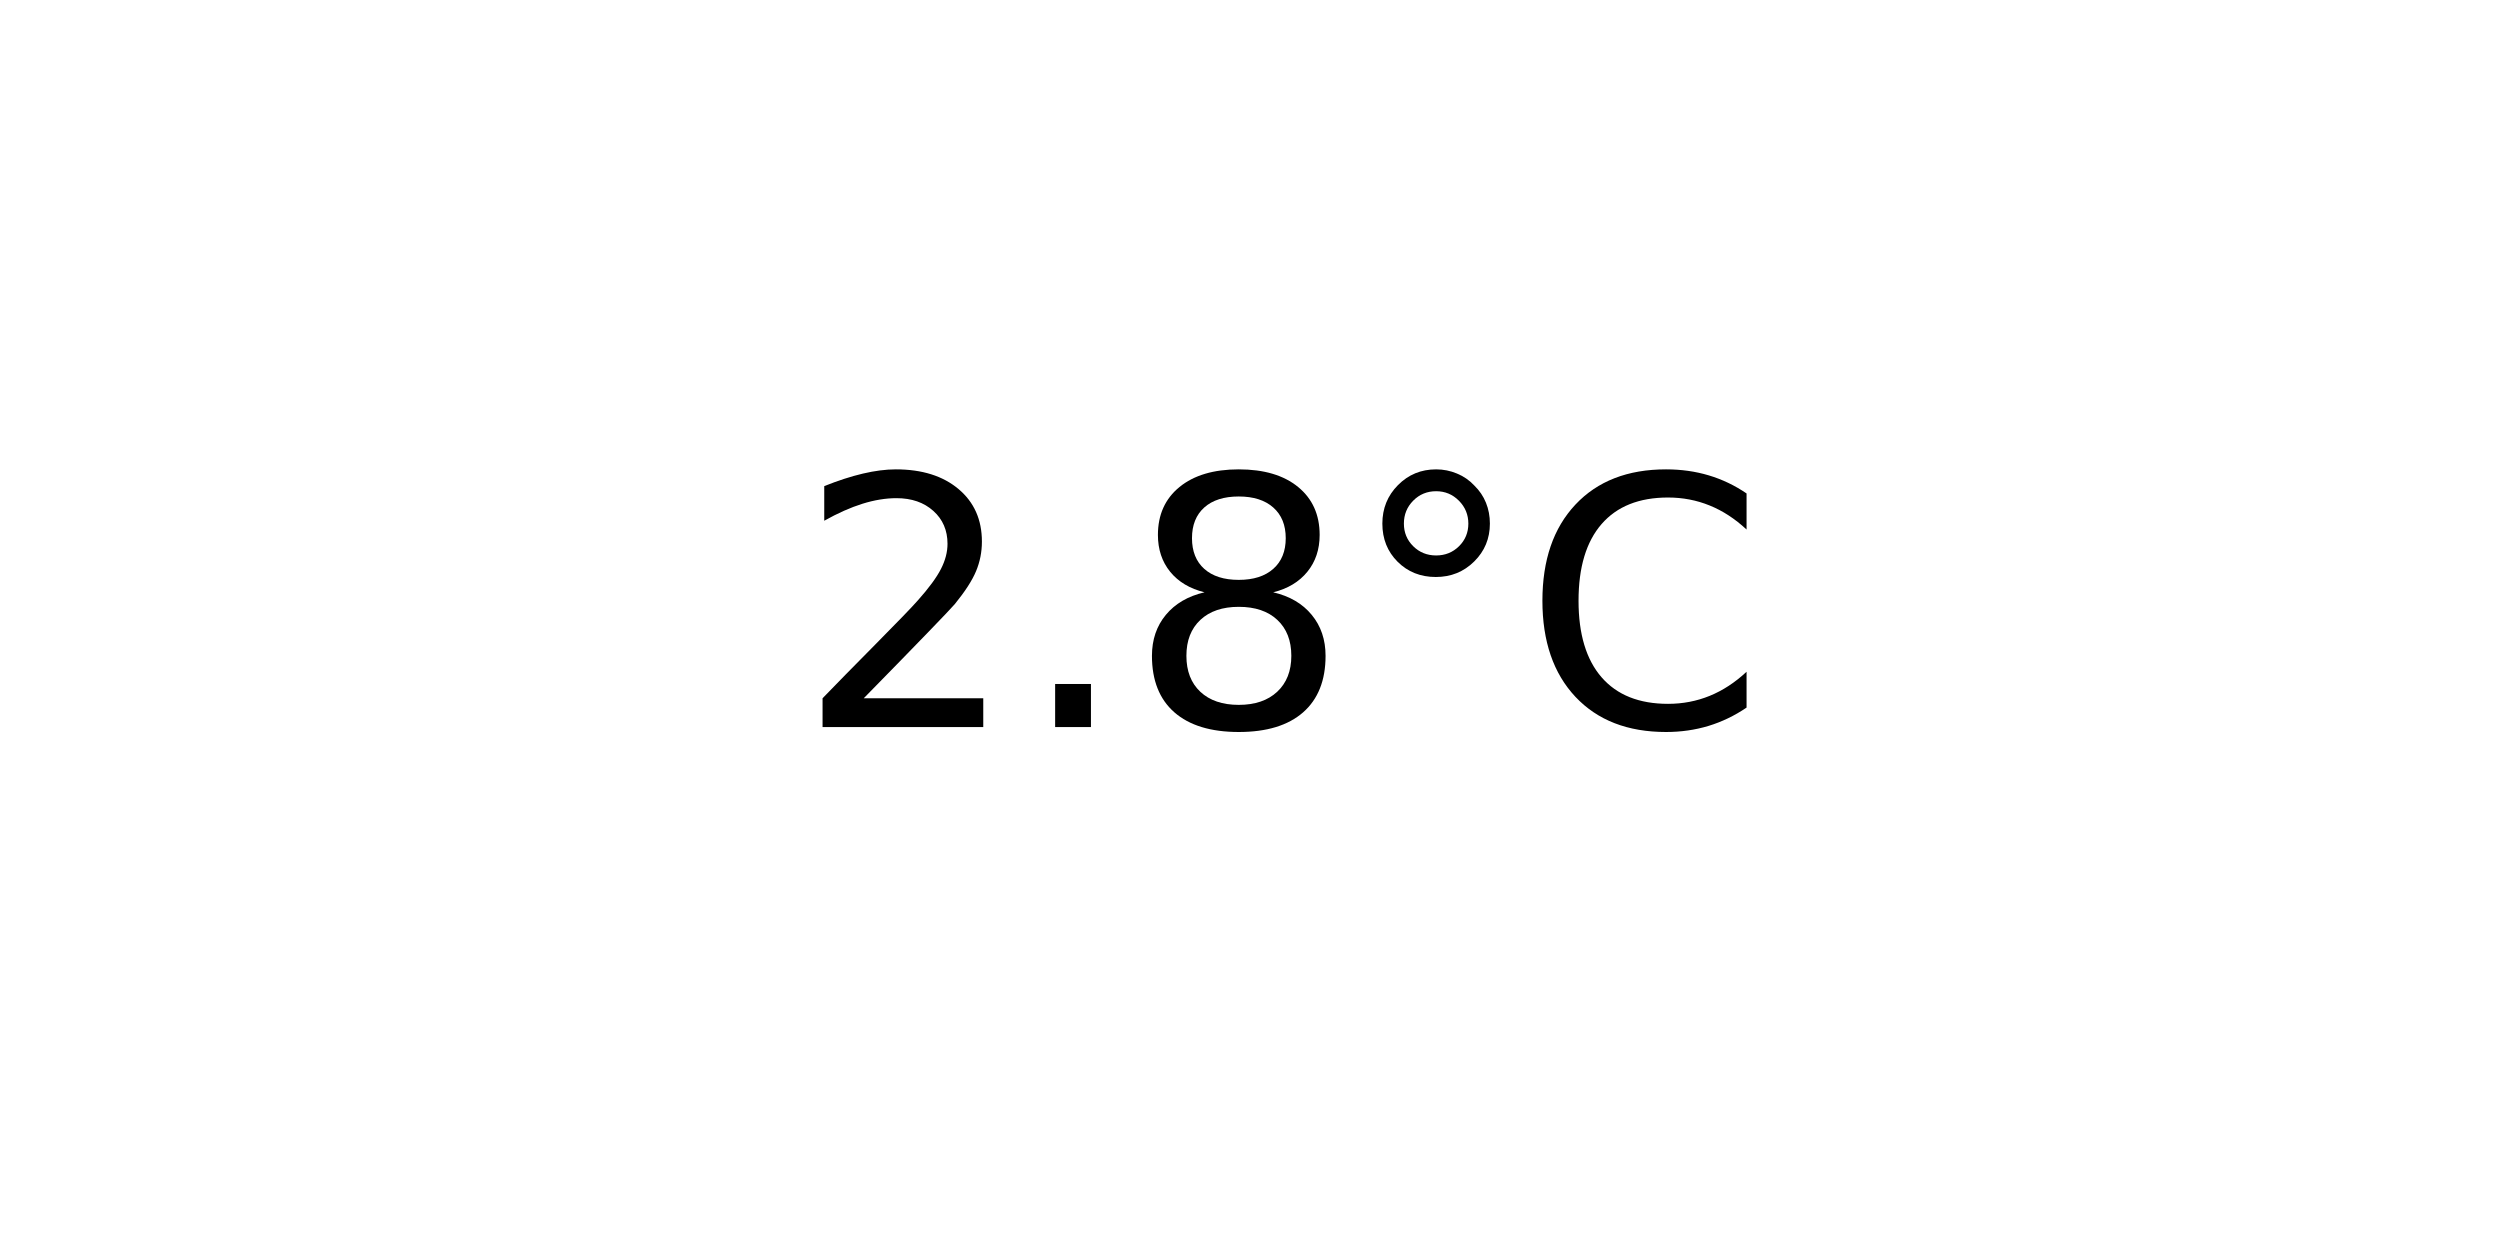
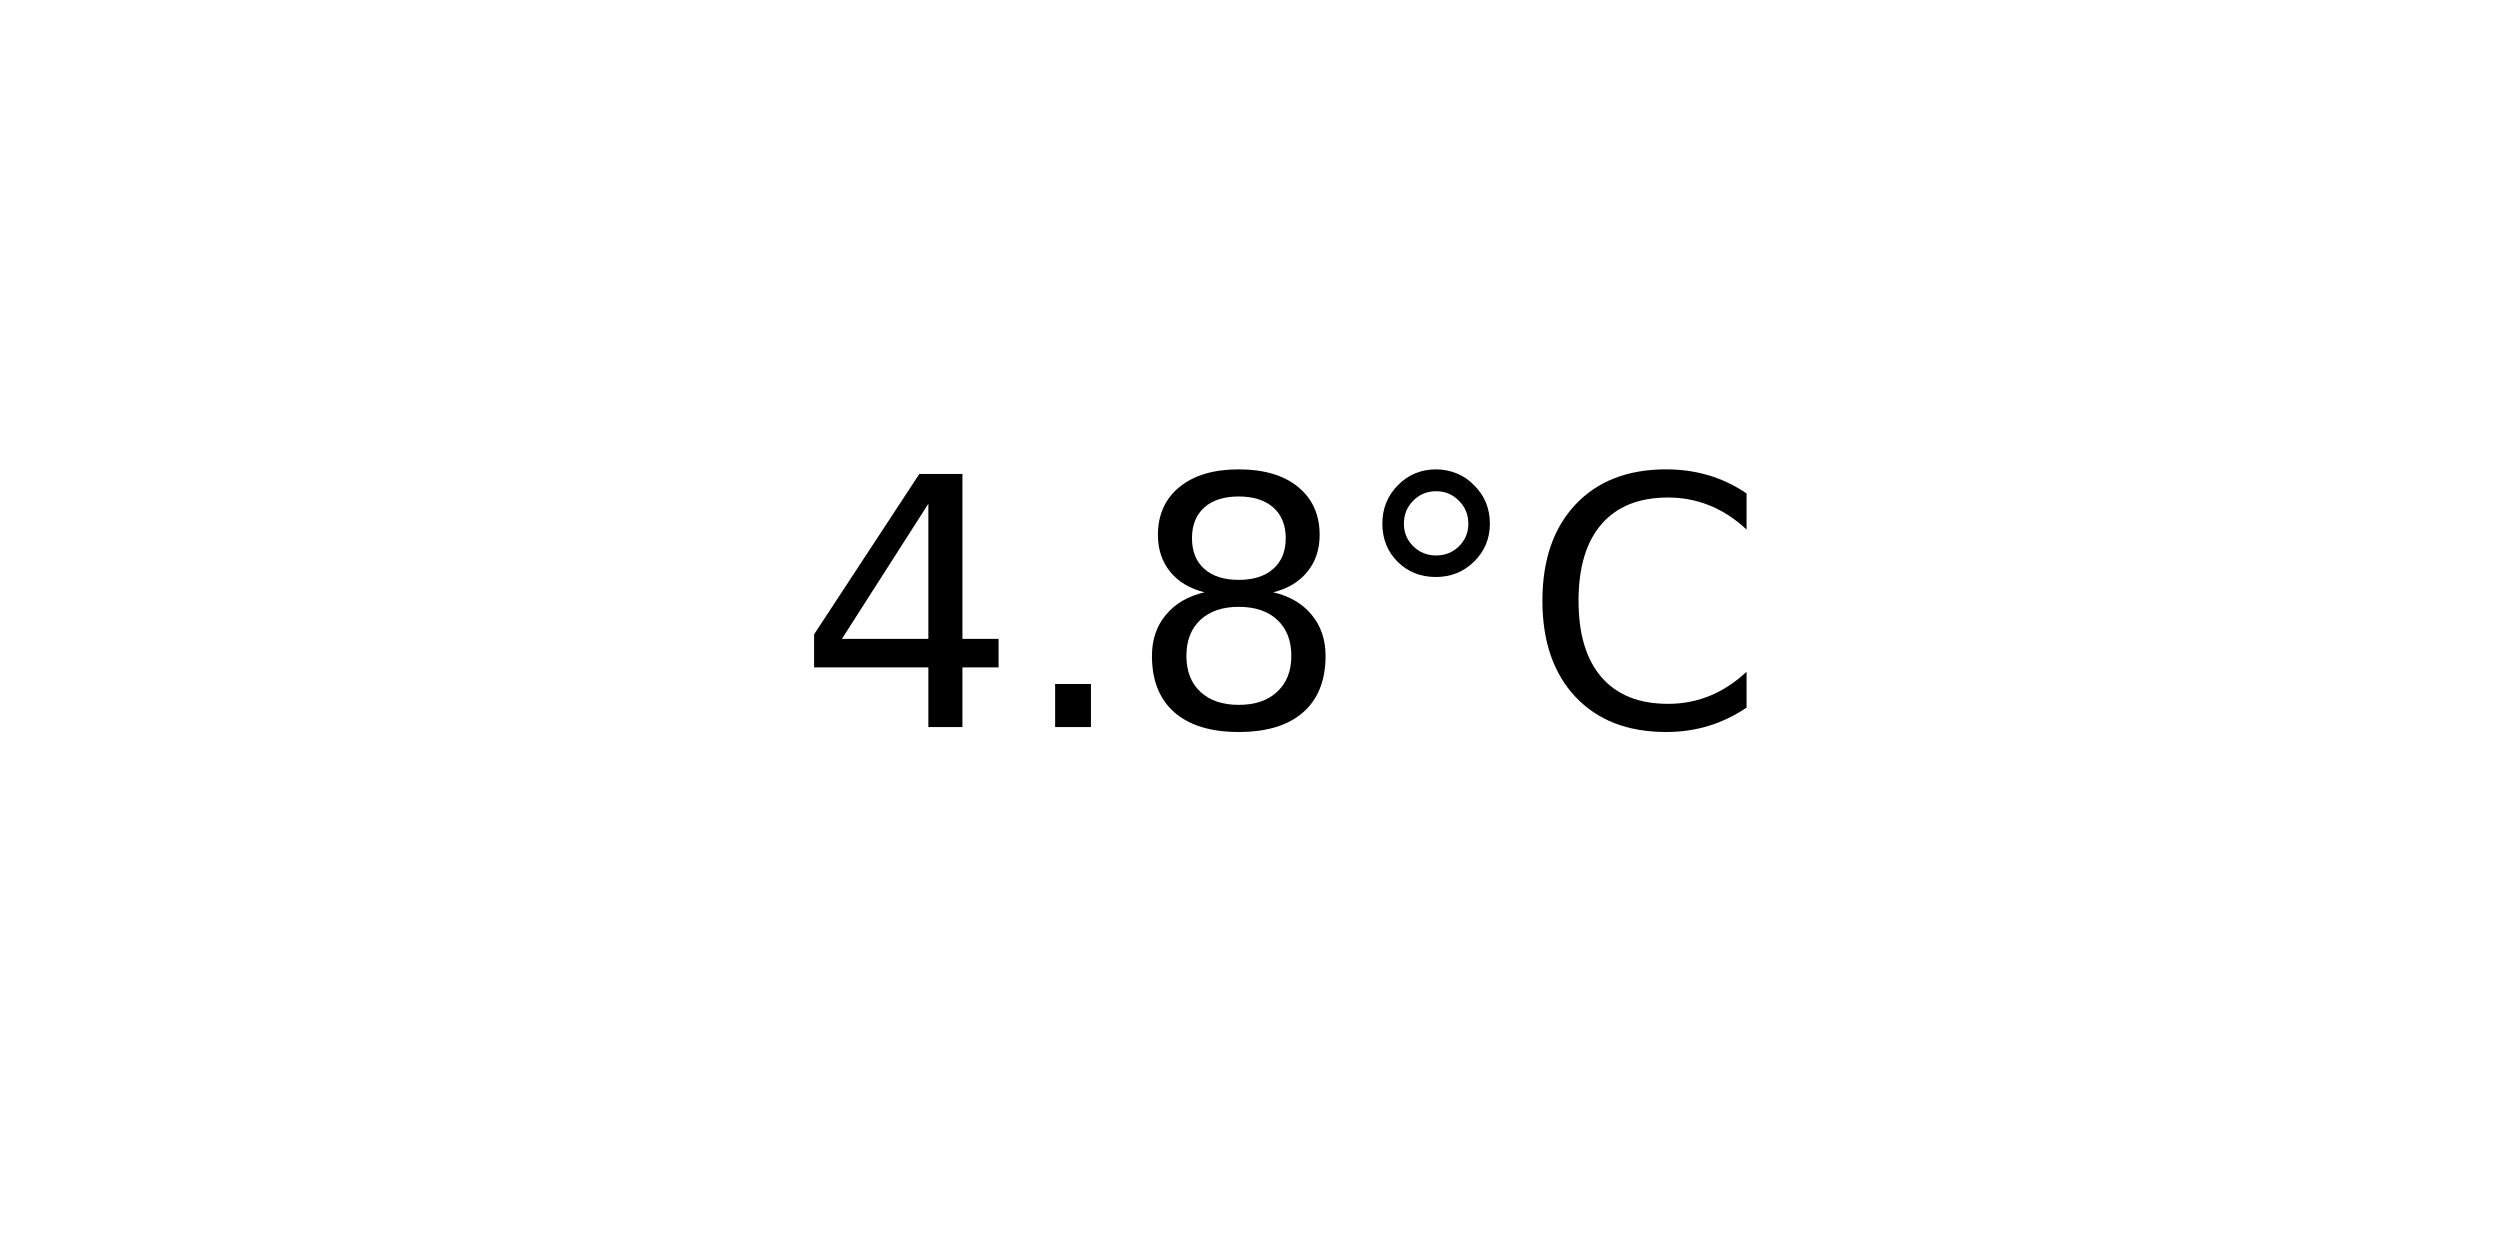
<svg xmlns="http://www.w3.org/2000/svg" xmlns:xlink="http://www.w3.org/1999/xlink" width="72pt" height="36pt" viewBox="0 0 72 36" version="1.1">
  <defs>
    <style type="text/css">*{stroke-linejoin: round; stroke-linecap: butt}</style>
  </defs>
  <g id="figure_1">
    <g id="axes_1">
      <g id="text_1">
        <g transform="translate(22.95703 20.93937) scale(0.1 -0.1)">
          <defs>
-             <path id="DejaVuSans-32" d="M 1228 531  L 3431 531  L 3431 0  L 469 0  L 469 531  Q 828 903 1448 1529  Q 2069 2156 2228 2338  Q 2531 2678 2651 2914  Q 2772 3150 2772 3378  Q 2772 3750 2511 3984  Q 2250 4219 1831 4219  Q 1534 4219 1204 4116  Q 875 4013 500 3803  L 500 4441  Q 881 4594 1212 4672  Q 1544 4750 1819 4750  Q 2544 4750 2975 4387  Q 3406 4025 3406 3419  Q 3406 3131 3298 2873  Q 3191 2616 2906 2266  Q 2828 2175 2409 1742  Q 1991 1309 1228 531  z " transform="scale(0.015625)" />
+             <path id="DejaVuSans-34" d="M 2419 4116  L 825 1625  L 2419 1625  L 2419 4116  z M 2253 4666  L 3047 4666  L 3047 1625  L 3713 1625  L 3713 1100  L 3047 1100  L 3047 0  L 2419 0  L 2419 1100  L 313 1100  L 313 1709  L 2253 4666  z " transform="scale(0.015625)" />
            <path id="DejaVuSans-2e" d="M 684 794  L 1344 794  L 1344 0  L 684 0  L 684 794  z " transform="scale(0.015625)" />
            <path id="DejaVuSans-38" d="M 2034 2216  Q 1584 2216 1326 1975  Q 1069 1734 1069 1313  Q 1069 891 1326 650  Q 1584 409 2034 409  Q 2484 409 2743 651  Q 3003 894 3003 1313  Q 3003 1734 2745 1975  Q 2488 2216 2034 2216  z M 1403 2484  Q 997 2584 770 2862  Q 544 3141 544 3541  Q 544 4100 942 4425  Q 1341 4750 2034 4750  Q 2731 4750 3128 4425  Q 3525 4100 3525 3541  Q 3525 3141 3298 2862  Q 3072 2584 2669 2484  Q 3125 2378 3379 2068  Q 3634 1759 3634 1313  Q 3634 634 3220 271  Q 2806 -91 2034 -91  Q 1263 -91 848 271  Q 434 634 434 1313  Q 434 1759 690 2068  Q 947 2378 1403 2484  z M 1172 3481  Q 1172 3119 1398 2916  Q 1625 2713 2034 2713  Q 2441 2713 2670 2916  Q 2900 3119 2900 3481  Q 2900 3844 2670 4047  Q 2441 4250 2034 4250  Q 1625 4250 1398 4047  Q 1172 3844 1172 3481  z " transform="scale(0.015625)" />
            <path id="DejaVuSans-b0" d="M 1600 4347  Q 1350 4347 1178 4173  Q 1006 4000 1006 3750  Q 1006 3503 1178 3333  Q 1350 3163 1600 3163  Q 1850 3163 2022 3333  Q 2194 3503 2194 3750  Q 2194 3997 2020 4172  Q 1847 4347 1600 4347  z M 1600 4750  Q 1800 4750 1984 4673  Q 2169 4597 2303 4453  Q 2447 4313 2519 4134  Q 2591 3956 2591 3750  Q 2591 3338 2302 3052  Q 2013 2766 1594 2766  Q 1172 2766 890 3047  Q 609 3328 609 3750  Q 609 4169 896 4459  Q 1184 4750 1600 4750  z " transform="scale(0.015625)" />
            <path id="DejaVuSans-43" d="M 4122 4306  L 4122 3641  Q 3803 3938 3442 4084  Q 3081 4231 2675 4231  Q 1875 4231 1450 3742  Q 1025 3253 1025 2328  Q 1025 1406 1450 917  Q 1875 428 2675 428  Q 3081 428 3442 575  Q 3803 722 4122 1019  L 4122 359  Q 3791 134 3420 21  Q 3050 -91 2638 -91  Q 1578 -91 968 557  Q 359 1206 359 2328  Q 359 3453 968 4101  Q 1578 4750 2638 4750  Q 3056 4750 3426 4639  Q 3797 4528 4122 4306  z " transform="scale(0.015625)" />
          </defs>
-           <use xlink:href="#DejaVuSans-32" />
+           <use xlink:href="#DejaVuSans-34" />
          <use xlink:href="#DejaVuSans-2e" x="63.623" />
          <use xlink:href="#DejaVuSans-38" x="95.41" />
          <use xlink:href="#DejaVuSans-b0" x="159.033" />
          <use xlink:href="#DejaVuSans-43" x="209.033" />
        </g>
      </g>
    </g>
  </g>
</svg>
